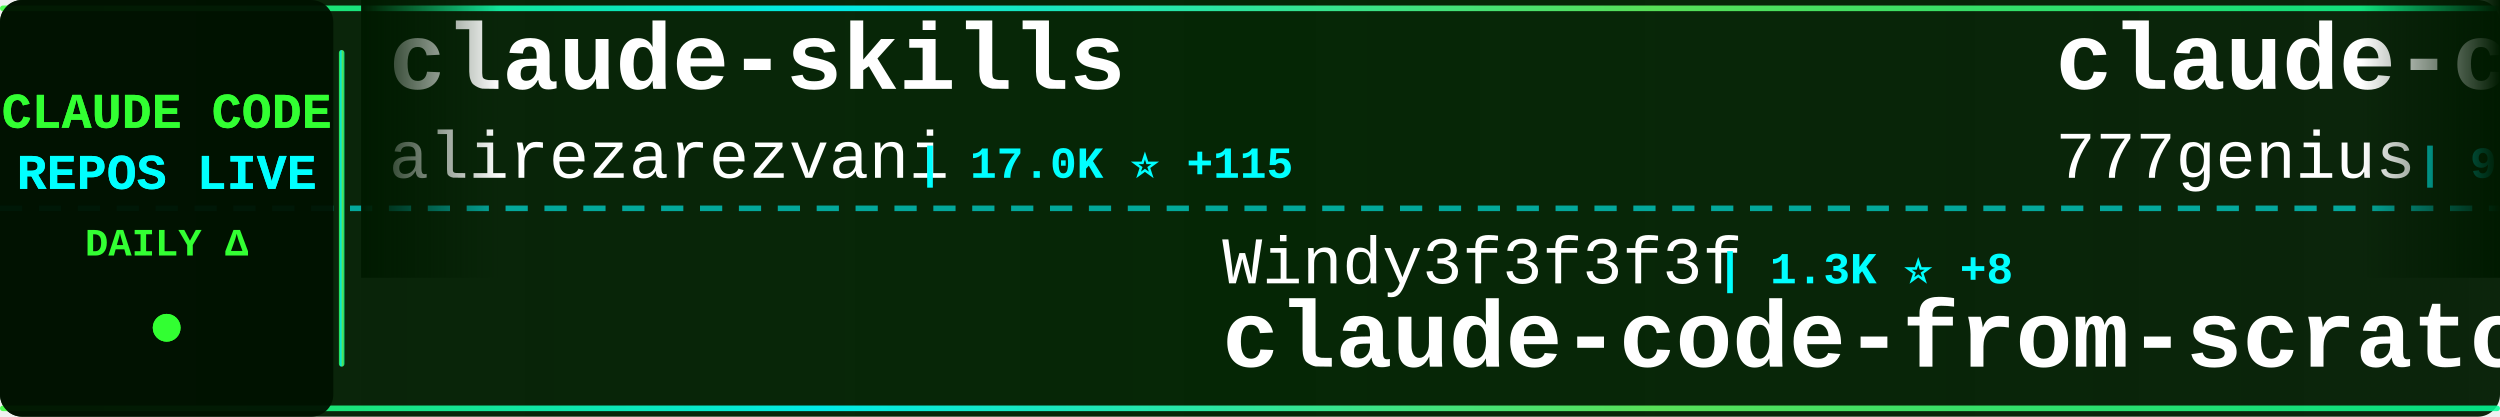
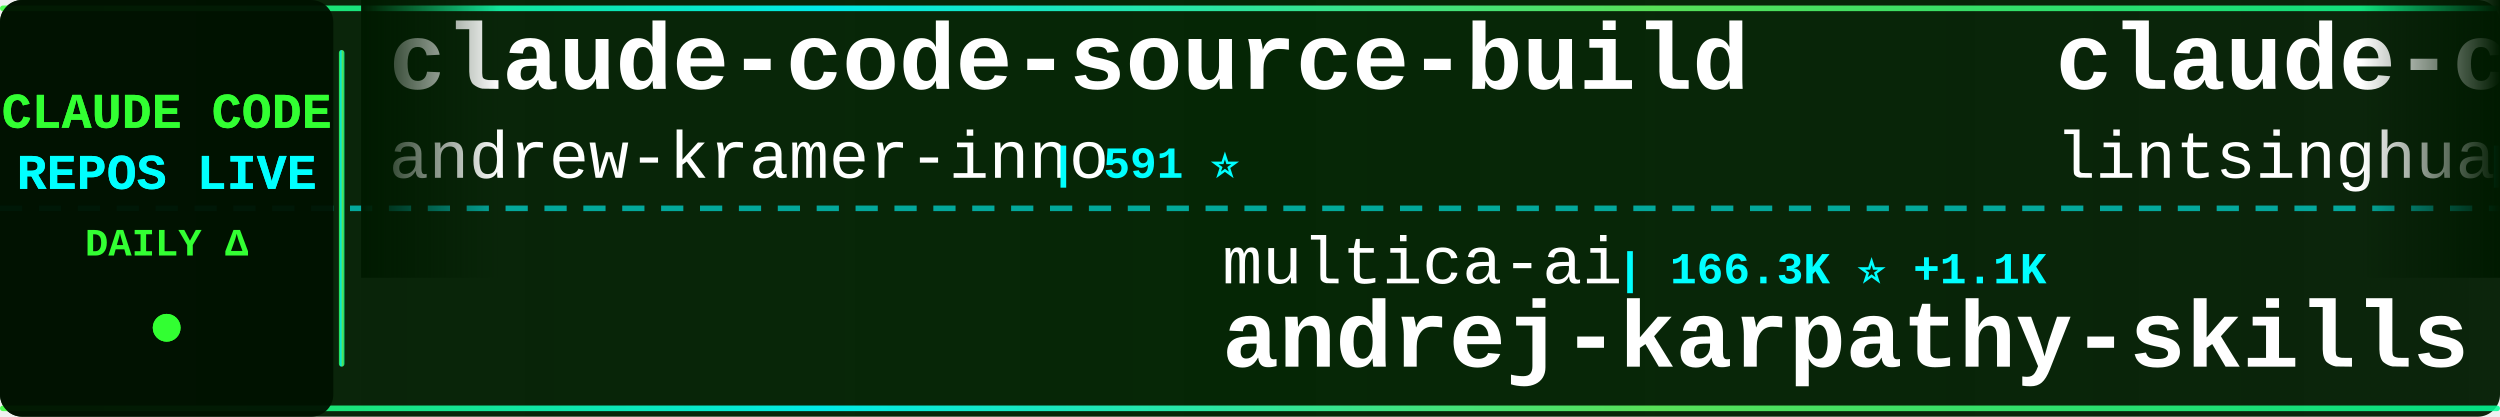
<svg xmlns="http://www.w3.org/2000/svg" width="900" height="150">
  <defs>
    <linearGradient id="tickerBg" x1="0%" y1="0%" x2="100%" y2="0%">
      <stop offset="0%" style="stop-color:#001a00;stop-opacity:0.95" />
      <stop offset="50%" style="stop-color:#002200;stop-opacity:0.98" />
      <stop offset="100%" style="stop-color:#001a00;stop-opacity:0.95" />
    </linearGradient>
    <linearGradient id="borderGrad" x1="0%" y1="0%" x2="100%" y2="0%">
      <stop offset="0%" style="stop-color:#33ff33;stop-opacity:0.85">
        <animate attributeName="stop-opacity" values="0.85;1;0.85" dur="2s" repeatCount="indefinite" />
      </stop>
      <stop offset="33%" style="stop-color:#00ffff;stop-opacity:0.9">
        <animate attributeName="stop-opacity" values="0.9;1;0.9" dur="2.2s" repeatCount="indefinite" />
      </stop>
      <stop offset="66%" style="stop-color:#66ff66;stop-opacity:0.85">
        <animate attributeName="stop-opacity" values="0.85;1;0.85" dur="1.8s" repeatCount="indefinite" />
      </stop>
      <stop offset="100%" style="stop-color:#00ff99;stop-opacity:0.85">
        <animate attributeName="stop-opacity" values="0.85;1;0.85" dur="2s" repeatCount="indefinite" />
      </stop>
    </linearGradient>
    <filter id="textGlow">
      <feGaussianBlur stdDeviation="0.1" result="coloredBlur" />
      <feMerge>
        <feMergeNode in="coloredBlur" />
        <feMergeNode in="SourceGraphic" />
      </feMerge>
    </filter>
    <filter id="metricGlow">
      <feGaussianBlur stdDeviation="0.2" result="coloredBlur" />
      <feMerge>
        <feMergeNode in="coloredBlur" />
        <feMergeNode in="SourceGraphic" />
      </feMerge>
    </filter>
    <linearGradient id="leftFade" x1="0%" y1="0%" x2="100%" y2="0%">
      <stop offset="0%" style="stop-color:#001a00;stop-opacity:1" />
      <stop offset="100%" style="stop-color:#001a00;stop-opacity:0" />
    </linearGradient>
    <linearGradient id="rightFade" x1="0%" y1="0%" x2="100%" y2="0%">
      <stop offset="0%" style="stop-color:#001a00;stop-opacity:0" />
      <stop offset="100%" style="stop-color:#001a00;stop-opacity:1" />
    </linearGradient>
  </defs>
  <rect width="900" height="150" fill="url(#tickerBg)" rx="8" />
  <rect x="0" y="2" width="900" height="2" fill="url(#borderGrad)" rx="1" />
  <rect x="0" y="146" width="900" height="2" fill="url(#borderGrad)" rx="1" />
  <line x1="0" y1="75" x2="900" y2="75" stroke="#00ffff" stroke-width="2" stroke-dasharray="8 6" opacity="0.6" />
  <rect x="0" y="0" width="120" height="150" fill="#001100" opacity="0.95" rx="8" />
  <text x="60" y="46" font-family="'Courier New', monospace" font-size="18" font-weight="bold" fill="#33ff33" text-anchor="middle" filter="url(#textGlow)">
    CLAUDE CODE
  </text>
  <text x="60" y="68" font-family="'Courier New', monospace" font-size="18" font-weight="bold" fill="#00ffff" text-anchor="middle" filter="url(#textGlow)">
    REPOS LIVE
  </text>
  <text x="60" y="92" font-family="'Courier New', monospace" font-size="14" font-weight="bold" fill="#33ff33" text-anchor="middle">
    DAILY Δ
  </text>
  <circle cx="60" cy="118" r="5" fill="#33ff33" filter="url(#metricGlow)">
    <animate attributeName="r" values="4;6;4" dur="1.5s" repeatCount="indefinite" />
    <animate attributeName="opacity" values="0.6;1;0.6" dur="1.5s" repeatCount="indefinite" />
  </circle>
  <rect x="122" y="18" width="2" height="114" fill="url(#borderGrad)" rx="1" />
  <clipPath id="tickerClip">
    <rect x="130" y="0" width="770" height="150" />
  </clipPath>
  <g clip-path="url(#tickerClip)">
    <g id="tickerItems">
      <animateTransform attributeName="transform" attributeType="XML" type="translate" from="0 0" to="-3000 0" dur="54s" repeatCount="indefinite" />
      <g transform="translate(0, 0)">
-         <text x="140" y="32" font-family="'Courier New', monospace" font-size="34" font-weight="bold" fill="#ffffff">claude-skills</text>
-         <text x="140" y="64" font-family="'Courier New', monospace" font-size="24" font-weight="normal" fill="#ffffff" opacity="1.0">alirezarezvani</text>
-         <text x="330" y="64" font-family="'Courier New', monospace" font-size="16" font-weight="bold" fill="#00ffff"> | 17.0K ⭐ +115</text>
+         <text x="140" y="32" font-family="'Courier New', monospace" font-size="34" font-weight="bold" fill="#ffffff">claude-code-source-build</text>
+         <text x="140" y="64" font-family="'Courier New', monospace" font-size="24" font-weight="normal" fill="#ffffff" opacity="1.0">andrew-kramer-inno</text>
+         <text x="378" y="64" font-family="'Courier New', monospace" font-size="16" font-weight="bold" fill="#00ffff"> | 591 ⭐</text>
      </g>
      <g transform="translate(300, 0)">
-         <text x="140" y="102" font-family="'Courier New', monospace" font-size="24" font-weight="normal" fill="#ffffff" opacity="1.0">Windy3f3f3f3f</text>
-         <text x="318" y="102" font-family="'Courier New', monospace" font-size="16" font-weight="bold" fill="#00ffff"> | 1.3K ⭐ +8</text>
-         <text x="140" y="132" font-family="'Courier New', monospace" font-size="34" font-weight="bold" fill="#ffffff">claude-code-from-scratch</text>
+         <text x="140" y="102" font-family="'Courier New', monospace" font-size="24" font-weight="normal" fill="#ffffff" opacity="1.0">multica-ai</text>
+         <text x="282" y="102" font-family="'Courier New', monospace" font-size="16" font-weight="bold" fill="#00ffff"> | 166.3K ⭐ +1.1K</text>
+         <text x="140" y="132" font-family="'Courier New', monospace" font-size="34" font-weight="bold" fill="#ffffff">andrej-karpathy-skills</text>
      </g>
      <g transform="translate(600, 0)">
-         <text x="140" y="32" font-family="'Courier New', monospace" font-size="34" font-weight="bold" fill="#ffffff">claude-code-source-code</text>
-         <text x="140" y="64" font-family="'Courier New', monospace" font-size="24" font-weight="normal" fill="#ffffff" opacity="1.0">777genius</text>
-         <text x="270" y="64" font-family="'Courier New', monospace" font-size="16" font-weight="bold" fill="#00ffff"> | 913 ⭐ +1</text>
+         <text x="140" y="32" font-family="'Courier New', monospace" font-size="34" font-weight="bold" fill="#ffffff">claude-code-book</text>
+         <text x="140" y="64" font-family="'Courier New', monospace" font-size="24" font-weight="normal" fill="#ffffff" opacity="1.0">lintsinghua</text>
+         <text x="294" y="64" font-family="'Courier New', monospace" font-size="16" font-weight="bold" fill="#00ffff"> | 3.5K ⭐ +12</text>
      </g>
      <g transform="translate(900, 0)">
-         <text x="140" y="102" font-family="'Courier New', monospace" font-size="24" font-weight="normal" fill="#ffffff" opacity="1.0">jarmuine</text>
-         <text x="258" y="102" font-family="'Courier New', monospace" font-size="16" font-weight="bold" fill="#00ffff"> | 2.2K ⭐</text>
-         <text x="140" y="132" font-family="'Courier New', monospace" font-size="34" font-weight="bold" fill="#ffffff">claude-code</text>
+         <text x="140" y="102" font-family="'Courier New', monospace" font-size="24" font-weight="normal" fill="#ffffff" opacity="1.0">Donchitos</text>
+         <text x="270" y="102" font-family="'Courier New', monospace" font-size="16" font-weight="bold" fill="#00ffff"> | 20.7K ⭐ +80</text>
+         <text x="140" y="132" font-family="'Courier New', monospace" font-size="34" font-weight="bold" fill="#ffffff">Claude-Code-Game-Studios</text>
      </g>
      <g transform="translate(1200, 0)">
-         <text x="140" y="32" font-family="'Courier New', monospace" font-size="34" font-weight="bold" fill="#ffffff">claude-code</text>
-         <text x="140" y="64" font-family="'Courier New', monospace" font-size="24" font-weight="normal" fill="#ffffff" opacity="1.0">claude-code-best</text>
-         <text x="354" y="64" font-family="'Courier New', monospace" font-size="16" font-weight="bold" fill="#00ffff"> | 19.4K ⭐ +53</text>
+         <text x="140" y="32" font-family="'Courier New', monospace" font-size="34" font-weight="bold" fill="#ffffff">claude-code-proxy</text>
+         <text x="140" y="64" font-family="'Courier New', monospace" font-size="24" font-weight="normal" fill="#ffffff" opacity="1.0">1rgs</text>
+         <text x="210" y="64" font-family="'Courier New', monospace" font-size="16" font-weight="bold" fill="#00ffff"> | 3.6K ⭐ +2</text>
      </g>
      <g transform="translate(1500, 0)">
-         <text x="140" y="102" font-family="'Courier New', monospace" font-size="24" font-weight="normal" fill="#ffffff" opacity="1.0">router-for-me</text>
-         <text x="318" y="102" font-family="'Courier New', monospace" font-size="16" font-weight="bold" fill="#00ffff"> | 35.8K ⭐ +150</text>
-         <text x="140" y="132" font-family="'Courier New', monospace" font-size="34" font-weight="bold" fill="#ffffff">CLIProxyAPI</text>
+         <text x="140" y="102" font-family="'Courier New', monospace" font-size="24" font-weight="normal" fill="#ffffff" opacity="1.0">zebbern</text>
+         <text x="246" y="102" font-family="'Courier New', monospace" font-size="16" font-weight="bold" fill="#00ffff"> | 4.2K ⭐ +5</text>
+         <text x="140" y="132" font-family="'Courier New', monospace" font-size="34" font-weight="bold" fill="#ffffff">claude-code-guide</text>
      </g>
      <g transform="translate(1800, 0)">
-         <text x="140" y="32" font-family="'Courier New', monospace" font-size="34" font-weight="bold" fill="#ffffff">awesome-claude-code-suba...</text>
-         <text x="140" y="64" font-family="'Courier New', monospace" font-size="24" font-weight="normal" fill="#ffffff" opacity="1.0">VoltAgent</text>
-         <text x="270" y="64" font-family="'Courier New', monospace" font-size="16" font-weight="bold" fill="#00ffff"> | 21.1K ⭐ +66</text>
+         <text x="140" y="32" font-family="'Courier New', monospace" font-size="34" font-weight="bold" fill="#ffffff">claude-code-rev</text>
+         <text x="140" y="64" font-family="'Courier New', monospace" font-size="24" font-weight="normal" fill="#ffffff" opacity="1.0">oboard</text>
+         <text x="234" y="64" font-family="'Courier New', monospace" font-size="16" font-weight="bold" fill="#00ffff"> | 3.2K ⭐ +6</text>
      </g>
      <g transform="translate(2100, 0)">
-         <text x="140" y="102" font-family="'Courier New', monospace" font-size="24" font-weight="normal" fill="#ffffff" opacity="1.0">feiskyer</text>
-         <text x="258" y="102" font-family="'Courier New', monospace" font-size="16" font-weight="bold" fill="#00ffff"> | 1.5K ⭐ +2</text>
-         <text x="140" y="132" font-family="'Courier New', monospace" font-size="34" font-weight="bold" fill="#ffffff">claude-code-settings</text>
+         <text x="140" y="102" font-family="'Courier New', monospace" font-size="24" font-weight="normal" fill="#ffffff" opacity="1.0">luongnv89</text>
+         <text x="270" y="102" font-family="'Courier New', monospace" font-size="16" font-weight="bold" fill="#00ffff"> | 34.9K ⭐ +73</text>
+         <text x="140" y="132" font-family="'Courier New', monospace" font-size="34" font-weight="bold" fill="#ffffff">claude-howto</text>
      </g>
      <g transform="translate(2400, 0)">
-         <text x="140" y="32" font-family="'Courier New', monospace" font-size="34" font-weight="bold" fill="#ffffff">claude-code</text>
-         <text x="140" y="64" font-family="'Courier New', monospace" font-size="24" font-weight="normal" fill="#ffffff" opacity="1.0">Onewon</text>
-         <text x="234" y="64" font-family="'Courier New', monospace" font-size="16" font-weight="bold" fill="#00ffff"> | 181 ⭐</text>
+         <text x="140" y="32" font-family="'Courier New', monospace" font-size="34" font-weight="bold" fill="#ffffff">Auto-claude-code-researc...</text>
+         <text x="140" y="64" font-family="'Courier New', monospace" font-size="24" font-weight="normal" fill="#ffffff" opacity="1.0">wanshuiyin</text>
+         <text x="282" y="64" font-family="'Courier New', monospace" font-size="16" font-weight="bold" fill="#00ffff"> | 11.3K ⭐ +58</text>
      </g>
      <g transform="translate(2700, 0)">
-         <text x="140" y="102" font-family="'Courier New', monospace" font-size="24" font-weight="normal" fill="#ffffff" opacity="1.0">sickn33</text>
-         <text x="246" y="102" font-family="'Courier New', monospace" font-size="16" font-weight="bold" fill="#00ffff"> | 39.5K ⭐ +106</text>
-         <text x="140" y="132" font-family="'Courier New', monospace" font-size="34" font-weight="bold" fill="#ffffff">antigravity-awesome-skil...</text>
+         <text x="140" y="102" font-family="'Courier New', monospace" font-size="24" font-weight="normal" fill="#ffffff" opacity="1.0">centminmod</text>
+         <text x="282" y="102" font-family="'Courier New', monospace" font-size="16" font-weight="bold" fill="#00ffff"> | 2.4K ⭐ +2</text>
+         <text x="140" y="132" font-family="'Courier New', monospace" font-size="34" font-weight="bold" fill="#ffffff">my-claude-code-setup</text>
      </g>
      <g transform="translate(3000, 0)">
-         <text x="140" y="32" font-family="'Courier New', monospace" font-size="34" font-weight="bold" fill="#ffffff">claude-skills</text>
-         <text x="140" y="64" font-family="'Courier New', monospace" font-size="24" font-weight="normal" fill="#ffffff" opacity="1.0">alirezarezvani</text>
-         <text x="330" y="64" font-family="'Courier New', monospace" font-size="16" font-weight="bold" fill="#00ffff"> | 17.0K ⭐ +115</text>
+         <text x="140" y="32" font-family="'Courier New', monospace" font-size="34" font-weight="bold" fill="#ffffff">claude-code-source-build</text>
+         <text x="140" y="64" font-family="'Courier New', monospace" font-size="24" font-weight="normal" fill="#ffffff" opacity="1.0">andrew-kramer-inno</text>
+         <text x="378" y="64" font-family="'Courier New', monospace" font-size="16" font-weight="bold" fill="#00ffff"> | 591 ⭐</text>
      </g>
      <g transform="translate(3300, 0)">
-         <text x="140" y="102" font-family="'Courier New', monospace" font-size="24" font-weight="normal" fill="#ffffff" opacity="1.0">Windy3f3f3f3f</text>
-         <text x="318" y="102" font-family="'Courier New', monospace" font-size="16" font-weight="bold" fill="#00ffff"> | 1.3K ⭐ +8</text>
-         <text x="140" y="132" font-family="'Courier New', monospace" font-size="34" font-weight="bold" fill="#ffffff">claude-code-from-scratch</text>
+         <text x="140" y="102" font-family="'Courier New', monospace" font-size="24" font-weight="normal" fill="#ffffff" opacity="1.0">multica-ai</text>
+         <text x="282" y="102" font-family="'Courier New', monospace" font-size="16" font-weight="bold" fill="#00ffff"> | 166.3K ⭐ +1.1K</text>
+         <text x="140" y="132" font-family="'Courier New', monospace" font-size="34" font-weight="bold" fill="#ffffff">andrej-karpathy-skills</text>
      </g>
      <g transform="translate(3600, 0)">
-         <text x="140" y="32" font-family="'Courier New', monospace" font-size="34" font-weight="bold" fill="#ffffff">claude-code-source-code</text>
-         <text x="140" y="64" font-family="'Courier New', monospace" font-size="24" font-weight="normal" fill="#ffffff" opacity="1.0">777genius</text>
-         <text x="270" y="64" font-family="'Courier New', monospace" font-size="16" font-weight="bold" fill="#00ffff"> | 913 ⭐ +1</text>
+         <text x="140" y="32" font-family="'Courier New', monospace" font-size="34" font-weight="bold" fill="#ffffff">claude-code-book</text>
+         <text x="140" y="64" font-family="'Courier New', monospace" font-size="24" font-weight="normal" fill="#ffffff" opacity="1.0">lintsinghua</text>
+         <text x="294" y="64" font-family="'Courier New', monospace" font-size="16" font-weight="bold" fill="#00ffff"> | 3.5K ⭐ +12</text>
      </g>
      <g transform="translate(3900, 0)">
-         <text x="140" y="102" font-family="'Courier New', monospace" font-size="24" font-weight="normal" fill="#ffffff" opacity="1.0">jarmuine</text>
-         <text x="258" y="102" font-family="'Courier New', monospace" font-size="16" font-weight="bold" fill="#00ffff"> | 2.2K ⭐</text>
-         <text x="140" y="132" font-family="'Courier New', monospace" font-size="34" font-weight="bold" fill="#ffffff">claude-code</text>
+         <text x="140" y="102" font-family="'Courier New', monospace" font-size="24" font-weight="normal" fill="#ffffff" opacity="1.0">Donchitos</text>
+         <text x="270" y="102" font-family="'Courier New', monospace" font-size="16" font-weight="bold" fill="#00ffff"> | 20.7K ⭐ +80</text>
+         <text x="140" y="132" font-family="'Courier New', monospace" font-size="34" font-weight="bold" fill="#ffffff">Claude-Code-Game-Studios</text>
      </g>
    </g>
  </g>
  <rect x="130" y="0" width="50" height="100" fill="url(#leftFade)" />
  <rect x="850" y="0" width="50" height="100" fill="url(#rightFade)" />
</svg>
